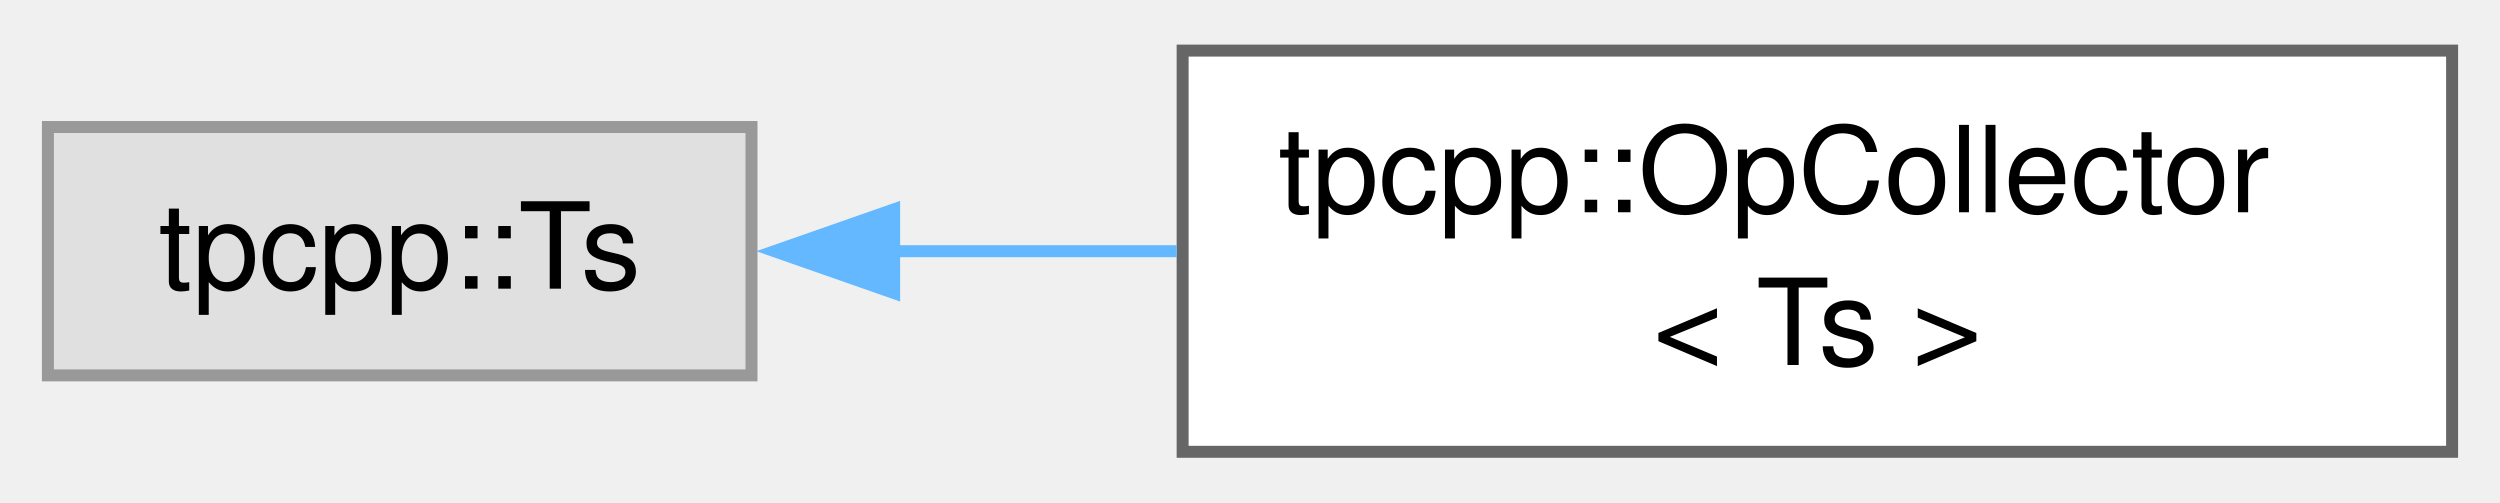
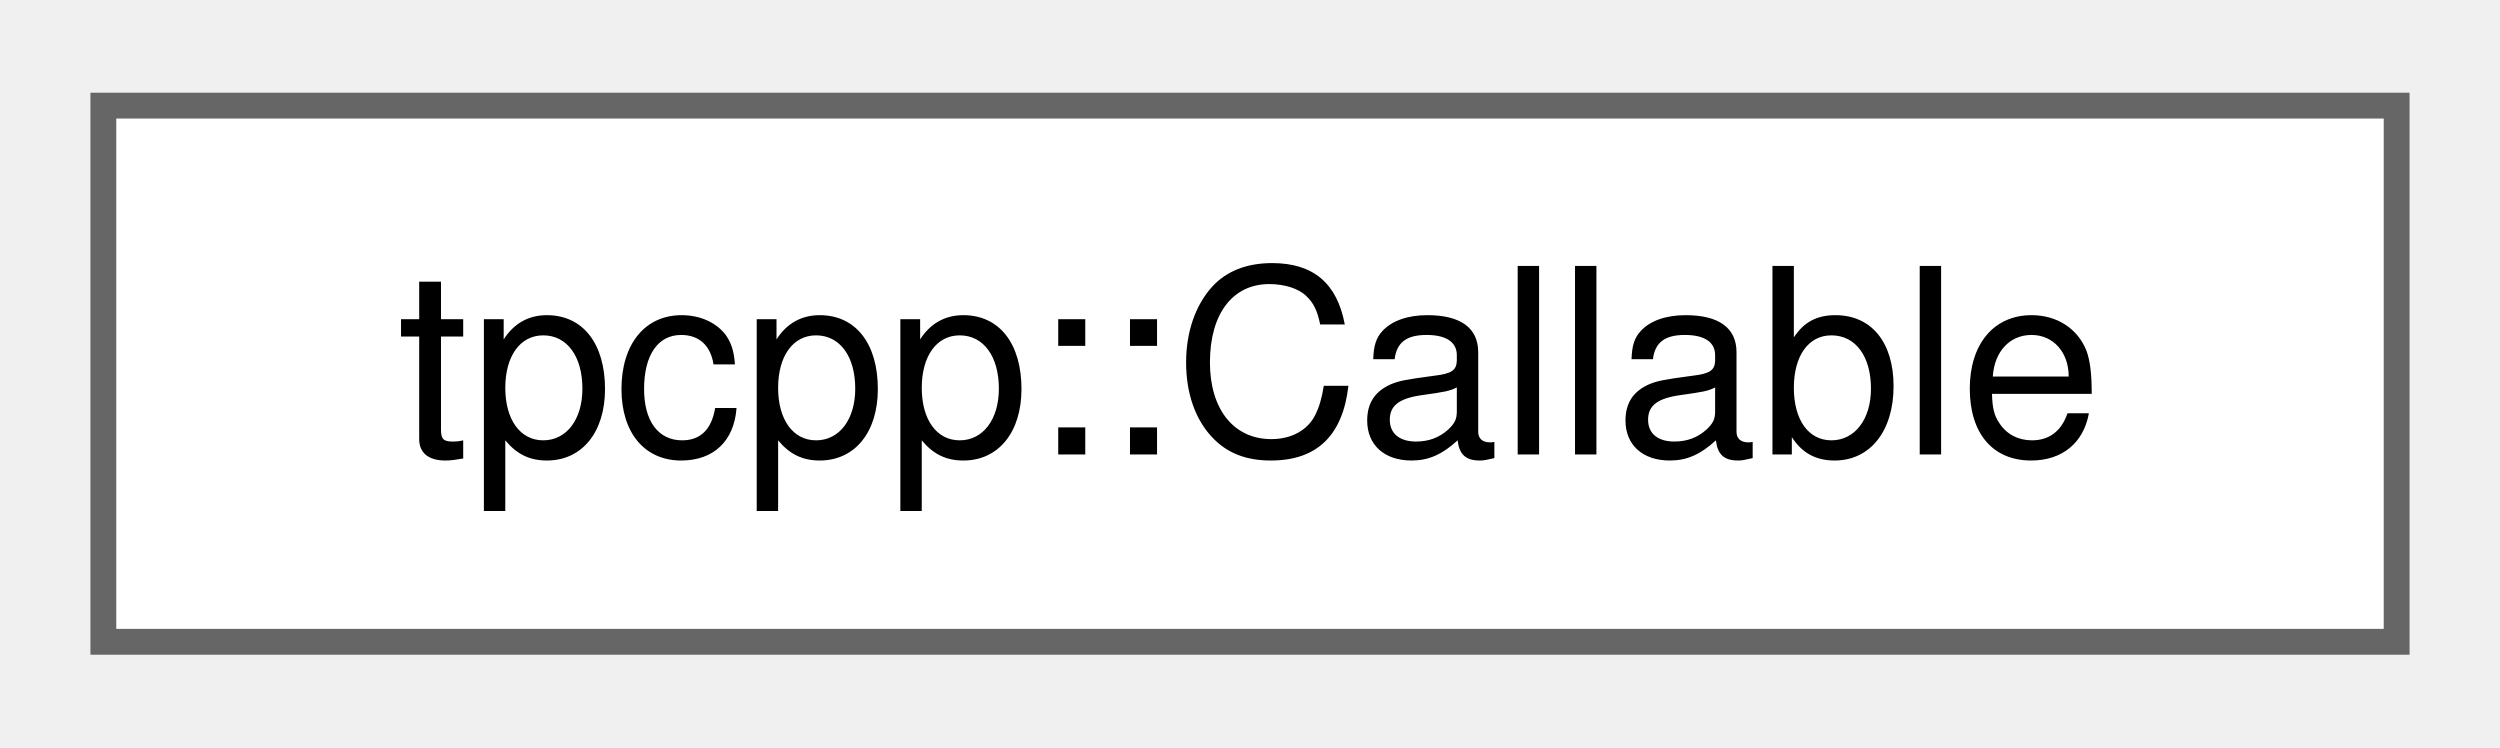
- <svg xmlns="http://www.w3.org/2000/svg" xmlns:xlink="http://www.w3.org/1999/xlink" width="209pt" height="42pt" viewBox="0.00 0.00 208.75 41.50">
-   <g id="graph0" class="graph" transform="scale(1 1) rotate(0) translate(4 37.5)">
+ <svg xmlns="http://www.w3.org/2000/svg" xmlns:xlink="http://www.w3.org/1999/xlink" width="97pt" height="29pt" viewBox="0.00 0.00 96.75 28.75">
+   <g id="graph0" class="graph" transform="scale(1 1) rotate(0) translate(4 24.75)">
    <g id="Node000000" class="node">
      <g id="a_Node000000">
-         <a xlink:title=" ">
-           <polygon fill="#e0e0e0" stroke="#999999" points="58.75,-27.12 0,-27.12 0,-6.38 58.75,-6.38 58.75,-27.12" />
-           <text text-anchor="middle" x="29.38" y="-13.62" font-family="Helvetica,sans-Serif" font-size="10.00">tpcpp::Ts</text>
-         </a>
-       </g>
-     </g>
-     <g id="Node000001" class="node">
-       <g id="a_Node000001">
-         <a xlink:href="structtpcpp_1_1OpCollector.html" target="_top" xlink:title="Helper class to collect call operators from all lambdas.">
-           <polygon fill="white" stroke="#666666" points="200.75,-33.5 94.75,-33.5 94.75,0 200.75,0 200.75,-33.5" />
-           <text text-anchor="start" x="102.75" y="-20" font-family="Helvetica,sans-Serif" font-size="10.00">tpcpp::OpCollector</text>
-           <text text-anchor="middle" x="147.75" y="-7.25" font-family="Helvetica,sans-Serif" font-size="10.00">&lt; Ts &gt;</text>
-         </a>
-       </g>
-     </g>
-     <g id="edge2_Node000000_Node000001" class="edge">
-       <g id="a_edge2_Node000000_Node000001">
-         <a xlink:title=" ">
-           <path fill="none" stroke="#63b8ff" d="M70.65,-16.75C78.27,-16.75 86.34,-16.75 94.27,-16.75" />
-           <polygon fill="#63b8ff" stroke="#63b8ff" points="70.66,-13.25 60.66,-16.75 70.66,-20.25 70.66,-13.25" />
+         <a xlink:href="structtpcpp_1_1Callable.html" target="_top" xlink:title=" ">
+           <polygon fill="white" stroke="#666666" points="88.75,-20.75 0,-20.75 0,0 88.75,0 88.75,-20.75" />
+           <text text-anchor="middle" x="44.38" y="-7.25" font-family="Helvetica,sans-Serif" font-size="10.00">tpcpp::Callable</text>
        </a>
      </g>
    </g>
  </g>
</svg>
